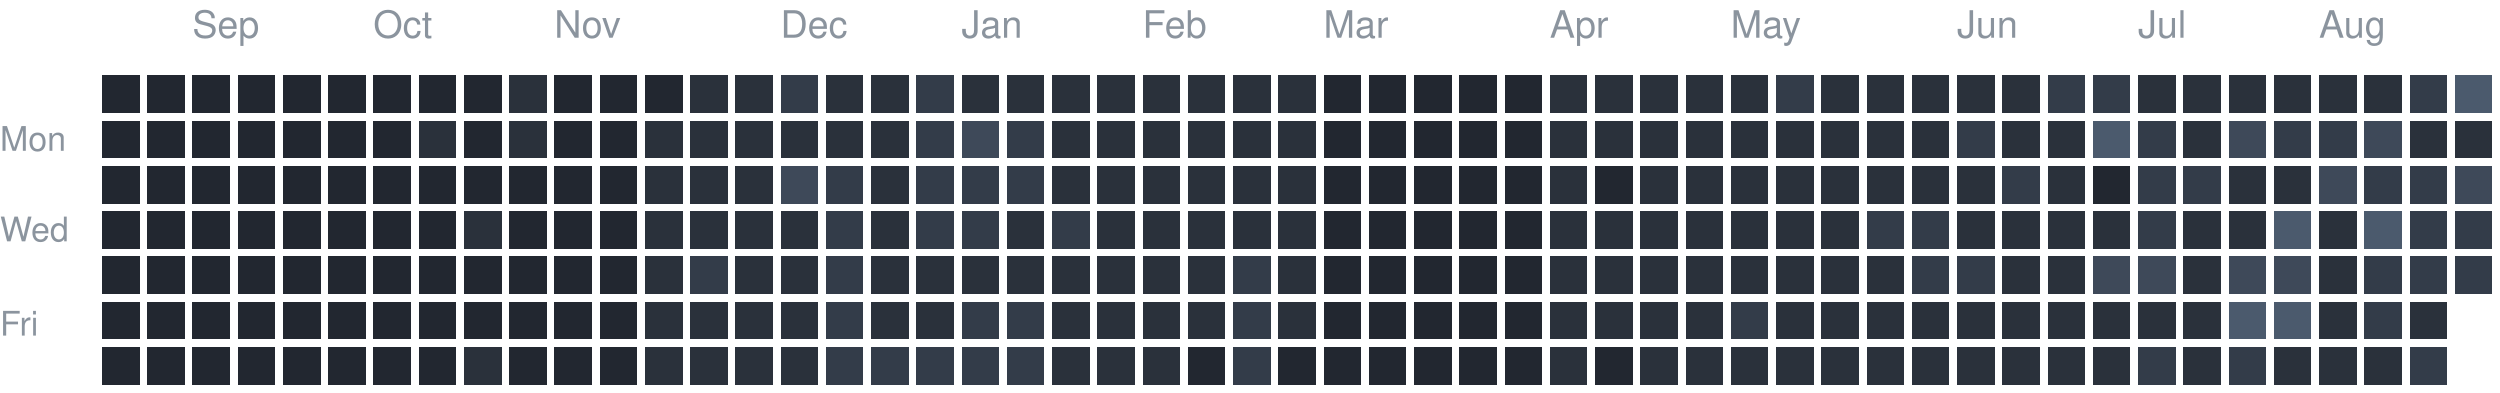
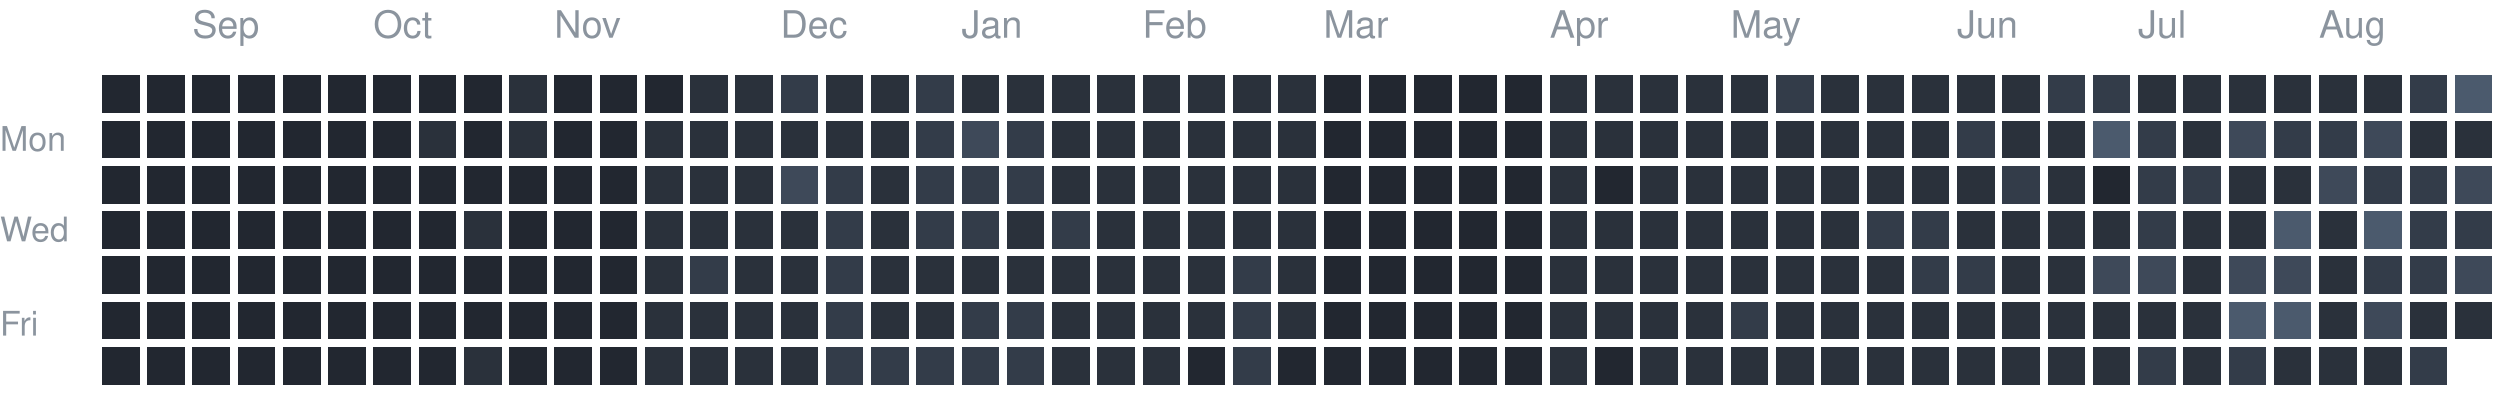
<svg xmlns="http://www.w3.org/2000/svg" version="1.1" width="663" height="104">
  <rect style="fill:#222730;shape-rendering:crispedges" data-score="0" data-date="2025-08-24" x="27" y="20" width="10" height="10" />
  <rect style="fill:#222730;shape-rendering:crispedges" data-score="0" data-date="2025-08-31" x="39" y="20" width="10" height="10" />
  <rect style="fill:#222730;shape-rendering:crispedges" data-score="0" data-date="2025-09-07" x="51" y="20" width="10" height="10" />
  <rect style="fill:#222730;shape-rendering:crispedges" data-score="0" data-date="2025-09-14" x="63" y="20" width="10" height="10" />
  <rect style="fill:#222730;shape-rendering:crispedges" data-score="0" data-date="2025-09-21" x="75" y="20" width="10" height="10" />
  <rect style="fill:#222730;shape-rendering:crispedges" data-score="0" data-date="2025-09-28" x="87" y="20" width="10" height="10" />
  <rect style="fill:#222730;shape-rendering:crispedges" data-score="0" data-date="2025-10-05" x="99" y="20" width="10" height="10" />
  <rect style="fill:#222730;shape-rendering:crispedges" data-score="0" data-date="2025-10-12" x="111" y="20" width="10" height="10" />
  <rect style="fill:#222730;shape-rendering:crispedges" data-score="0" data-date="2025-10-19" x="123" y="20" width="10" height="10" />
  <rect style="fill:#2a313b;shape-rendering:crispedges" data-score="1" data-date="2025-10-26" x="135" y="20" width="10" height="10" />
  <rect style="fill:#222730;shape-rendering:crispedges" data-score="0" data-date="2025-11-02" x="147" y="20" width="10" height="10" />
  <rect style="fill:#222730;shape-rendering:crispedges" data-score="0" data-date="2025-11-09" x="159" y="20" width="10" height="10" />
  <rect style="fill:#222730;shape-rendering:crispedges" data-score="0" data-date="2025-11-16" x="171" y="20" width="10" height="10" />
  <rect style="fill:#2a313b;shape-rendering:crispedges" data-score="1" data-date="2025-11-23" x="183" y="20" width="10" height="10" />
  <rect style="fill:#2a313b;shape-rendering:crispedges" data-score="1" data-date="2025-11-30" x="195" y="20" width="10" height="10" />
  <rect style="fill:#333c49;shape-rendering:crispedges" data-score="2" data-date="2025-12-07" x="207" y="20" width="10" height="10" />
  <rect style="fill:#2a313b;shape-rendering:crispedges" data-score="1" data-date="2025-12-14" x="219" y="20" width="10" height="10" />
  <rect style="fill:#2a313b;shape-rendering:crispedges" data-score="1" data-date="2025-12-21" x="231" y="20" width="10" height="10" />
  <rect style="fill:#333c49;shape-rendering:crispedges" data-score="2" data-date="2025-12-28" x="243" y="20" width="10" height="10" />
  <rect style="fill:#2a313b;shape-rendering:crispedges" data-score="1" data-date="2026-01-04" x="255" y="20" width="10" height="10" />
  <rect style="fill:#2a313b;shape-rendering:crispedges" data-score="1" data-date="2026-01-11" x="267" y="20" width="10" height="10" />
  <rect style="fill:#2a313b;shape-rendering:crispedges" data-score="1" data-date="2026-01-18" x="279" y="20" width="10" height="10" />
  <rect style="fill:#2a313b;shape-rendering:crispedges" data-score="1" data-date="2026-01-25" x="291" y="20" width="10" height="10" />
  <rect style="fill:#2a313b;shape-rendering:crispedges" data-score="1" data-date="2026-02-01" x="303" y="20" width="10" height="10" />
  <rect style="fill:#2a313b;shape-rendering:crispedges" data-score="1" data-date="2026-02-08" x="315" y="20" width="10" height="10" />
  <rect style="fill:#2a313b;shape-rendering:crispedges" data-score="1" data-date="2026-02-15" x="327" y="20" width="10" height="10" />
  <rect style="fill:#2a313b;shape-rendering:crispedges" data-score="1" data-date="2026-02-22" x="339" y="20" width="10" height="10" />
  <rect style="fill:#222730;shape-rendering:crispedges" data-score="0" data-date="2026-03-01" x="351" y="20" width="10" height="10" />
  <rect style="fill:#222730;shape-rendering:crispedges" data-score="0" data-date="2026-03-08" x="363" y="20" width="10" height="10" />
  <rect style="fill:#222730;shape-rendering:crispedges" data-score="0" data-date="2026-03-15" x="375" y="20" width="10" height="10" />
  <rect style="fill:#222730;shape-rendering:crispedges" data-score="0" data-date="2026-03-22" x="387" y="20" width="10" height="10" />
  <rect style="fill:#222730;shape-rendering:crispedges" data-score="0" data-date="2026-03-29" x="399" y="20" width="10" height="10" />
  <rect style="fill:#2a313b;shape-rendering:crispedges" data-score="1" data-date="2026-04-05" x="411" y="20" width="10" height="10" />
  <rect style="fill:#2a313b;shape-rendering:crispedges" data-score="1" data-date="2026-04-12" x="423" y="20" width="10" height="10" />
  <rect style="fill:#2a313b;shape-rendering:crispedges" data-score="1" data-date="2026-04-19" x="435" y="20" width="10" height="10" />
  <rect style="fill:#2a313b;shape-rendering:crispedges" data-score="1" data-date="2026-04-26" x="447" y="20" width="10" height="10" />
  <rect style="fill:#2a313b;shape-rendering:crispedges" data-score="1" data-date="2026-05-03" x="459" y="20" width="10" height="10" />
  <rect style="fill:#333c49;shape-rendering:crispedges" data-score="2" data-date="2026-05-10" x="471" y="20" width="10" height="10" />
  <rect style="fill:#2a313b;shape-rendering:crispedges" data-score="1" data-date="2026-05-17" x="483" y="20" width="10" height="10" />
  <rect style="fill:#2a313b;shape-rendering:crispedges" data-score="1" data-date="2026-05-24" x="495" y="20" width="10" height="10" />
  <rect style="fill:#2a313b;shape-rendering:crispedges" data-score="1" data-date="2026-05-31" x="507" y="20" width="10" height="10" />
  <rect style="fill:#2a313b;shape-rendering:crispedges" data-score="1" data-date="2026-06-07" x="519" y="20" width="10" height="10" />
  <rect style="fill:#2a313b;shape-rendering:crispedges" data-score="1" data-date="2026-06-14" x="531" y="20" width="10" height="10" />
  <rect style="fill:#333c49;shape-rendering:crispedges" data-score="2" data-date="2026-06-21" x="543" y="20" width="10" height="10" />
  <rect style="fill:#333c49;shape-rendering:crispedges" data-score="2" data-date="2026-06-28" x="555" y="20" width="10" height="10" />
  <rect style="fill:#2a313b;shape-rendering:crispedges" data-score="1" data-date="2026-07-05" x="567" y="20" width="10" height="10" />
  <rect style="fill:#2a313b;shape-rendering:crispedges" data-score="1" data-date="2026-07-12" x="579" y="20" width="10" height="10" />
  <rect style="fill:#2a313b;shape-rendering:crispedges" data-score="1" data-date="2026-07-19" x="591" y="20" width="10" height="10" />
  <rect style="fill:#2a313b;shape-rendering:crispedges" data-score="1" data-date="2026-07-26" x="603" y="20" width="10" height="10" />
  <rect style="fill:#2a313b;shape-rendering:crispedges" data-score="1" data-date="2026-08-02" x="615" y="20" width="10" height="10" />
  <rect style="fill:#2a313b;shape-rendering:crispedges" data-score="1" data-date="2026-08-09" x="627" y="20" width="10" height="10" />
  <rect style="fill:#333c49;shape-rendering:crispedges" data-score="2" data-date="2026-08-16" x="639" y="20" width="10" height="10" />
  <rect style="fill:#4b5a6d;shape-rendering:crispedges" data-score="4" data-date="2026-08-23" x="651" y="20" width="10" height="10" />
  <rect style="fill:#222730;shape-rendering:crispedges" data-score="0" data-date="2025-08-25" x="27" y="32" width="10" height="10" />
  <rect style="fill:#222730;shape-rendering:crispedges" data-score="0" data-date="2025-09-01" x="39" y="32" width="10" height="10" />
  <rect style="fill:#222730;shape-rendering:crispedges" data-score="0" data-date="2025-09-08" x="51" y="32" width="10" height="10" />
  <rect style="fill:#222730;shape-rendering:crispedges" data-score="0" data-date="2025-09-15" x="63" y="32" width="10" height="10" />
  <rect style="fill:#222730;shape-rendering:crispedges" data-score="0" data-date="2025-09-22" x="75" y="32" width="10" height="10" />
  <rect style="fill:#222730;shape-rendering:crispedges" data-score="0" data-date="2025-09-29" x="87" y="32" width="10" height="10" />
  <rect style="fill:#222730;shape-rendering:crispedges" data-score="0" data-date="2025-10-06" x="99" y="32" width="10" height="10" />
  <rect style="fill:#2a313b;shape-rendering:crispedges" data-score="1" data-date="2025-10-13" x="111" y="32" width="10" height="10" />
  <rect style="fill:#222730;shape-rendering:crispedges" data-score="0" data-date="2025-10-20" x="123" y="32" width="10" height="10" />
  <rect style="fill:#2a313b;shape-rendering:crispedges" data-score="1" data-date="2025-10-27" x="135" y="32" width="10" height="10" />
  <rect style="fill:#222730;shape-rendering:crispedges" data-score="0" data-date="2025-11-03" x="147" y="32" width="10" height="10" />
  <rect style="fill:#222730;shape-rendering:crispedges" data-score="0" data-date="2025-11-10" x="159" y="32" width="10" height="10" />
  <rect style="fill:#2a313b;shape-rendering:crispedges" data-score="1" data-date="2025-11-17" x="171" y="32" width="10" height="10" />
  <rect style="fill:#2a313b;shape-rendering:crispedges" data-score="1" data-date="2025-11-24" x="183" y="32" width="10" height="10" />
  <rect style="fill:#2a313b;shape-rendering:crispedges" data-score="1" data-date="2025-12-01" x="195" y="32" width="10" height="10" />
  <rect style="fill:#2a313b;shape-rendering:crispedges" data-score="1" data-date="2025-12-08" x="207" y="32" width="10" height="10" />
  <rect style="fill:#2a313b;shape-rendering:crispedges" data-score="1" data-date="2025-12-15" x="219" y="32" width="10" height="10" />
  <rect style="fill:#2a313b;shape-rendering:crispedges" data-score="1" data-date="2025-12-22" x="231" y="32" width="10" height="10" />
  <rect style="fill:#333c49;shape-rendering:crispedges" data-score="2" data-date="2025-12-29" x="243" y="32" width="10" height="10" />
  <rect style="fill:#3e4959;shape-rendering:crispedges" data-score="3" data-date="2026-01-05" x="255" y="32" width="10" height="10" />
  <rect style="fill:#333c49;shape-rendering:crispedges" data-score="2" data-date="2026-01-12" x="267" y="32" width="10" height="10" />
  <rect style="fill:#2a313b;shape-rendering:crispedges" data-score="1" data-date="2026-01-19" x="279" y="32" width="10" height="10" />
  <rect style="fill:#2a313b;shape-rendering:crispedges" data-score="1" data-date="2026-01-26" x="291" y="32" width="10" height="10" />
  <rect style="fill:#2a313b;shape-rendering:crispedges" data-score="1" data-date="2026-02-02" x="303" y="32" width="10" height="10" />
  <rect style="fill:#2a313b;shape-rendering:crispedges" data-score="1" data-date="2026-02-09" x="315" y="32" width="10" height="10" />
  <rect style="fill:#2a313b;shape-rendering:crispedges" data-score="1" data-date="2026-02-16" x="327" y="32" width="10" height="10" />
  <rect style="fill:#2a313b;shape-rendering:crispedges" data-score="1" data-date="2026-02-23" x="339" y="32" width="10" height="10" />
  <rect style="fill:#222730;shape-rendering:crispedges" data-score="0" data-date="2026-03-02" x="351" y="32" width="10" height="10" />
  <rect style="fill:#222730;shape-rendering:crispedges" data-score="0" data-date="2026-03-09" x="363" y="32" width="10" height="10" />
  <rect style="fill:#222730;shape-rendering:crispedges" data-score="0" data-date="2026-03-16" x="375" y="32" width="10" height="10" />
  <rect style="fill:#222730;shape-rendering:crispedges" data-score="0" data-date="2026-03-23" x="387" y="32" width="10" height="10" />
  <rect style="fill:#222730;shape-rendering:crispedges" data-score="0" data-date="2026-03-30" x="399" y="32" width="10" height="10" />
  <rect style="fill:#2a313b;shape-rendering:crispedges" data-score="1" data-date="2026-04-06" x="411" y="32" width="10" height="10" />
  <rect style="fill:#2a313b;shape-rendering:crispedges" data-score="1" data-date="2026-04-13" x="423" y="32" width="10" height="10" />
  <rect style="fill:#2a313b;shape-rendering:crispedges" data-score="1" data-date="2026-04-20" x="435" y="32" width="10" height="10" />
  <rect style="fill:#2a313b;shape-rendering:crispedges" data-score="1" data-date="2026-04-27" x="447" y="32" width="10" height="10" />
  <rect style="fill:#2a313b;shape-rendering:crispedges" data-score="1" data-date="2026-05-04" x="459" y="32" width="10" height="10" />
  <rect style="fill:#2a313b;shape-rendering:crispedges" data-score="1" data-date="2026-05-11" x="471" y="32" width="10" height="10" />
  <rect style="fill:#2a313b;shape-rendering:crispedges" data-score="1" data-date="2026-05-18" x="483" y="32" width="10" height="10" />
  <rect style="fill:#2a313b;shape-rendering:crispedges" data-score="1" data-date="2026-05-25" x="495" y="32" width="10" height="10" />
  <rect style="fill:#2a313b;shape-rendering:crispedges" data-score="1" data-date="2026-06-01" x="507" y="32" width="10" height="10" />
  <rect style="fill:#333c49;shape-rendering:crispedges" data-score="2" data-date="2026-06-08" x="519" y="32" width="10" height="10" />
  <rect style="fill:#2a313b;shape-rendering:crispedges" data-score="1" data-date="2026-06-15" x="531" y="32" width="10" height="10" />
  <rect style="fill:#2a313b;shape-rendering:crispedges" data-score="1" data-date="2026-06-22" x="543" y="32" width="10" height="10" />
  <rect style="fill:#4b5a6d;shape-rendering:crispedges" data-score="4" data-date="2026-06-29" x="555" y="32" width="10" height="10" />
  <rect style="fill:#333c49;shape-rendering:crispedges" data-score="2" data-date="2026-07-06" x="567" y="32" width="10" height="10" />
  <rect style="fill:#2a313b;shape-rendering:crispedges" data-score="1" data-date="2026-07-13" x="579" y="32" width="10" height="10" />
  <rect style="fill:#3e4959;shape-rendering:crispedges" data-score="3" data-date="2026-07-20" x="591" y="32" width="10" height="10" />
  <rect style="fill:#333c49;shape-rendering:crispedges" data-score="2" data-date="2026-07-27" x="603" y="32" width="10" height="10" />
  <rect style="fill:#333c49;shape-rendering:crispedges" data-score="2" data-date="2026-08-03" x="615" y="32" width="10" height="10" />
  <rect style="fill:#3e4959;shape-rendering:crispedges" data-score="3" data-date="2026-08-10" x="627" y="32" width="10" height="10" />
  <rect style="fill:#2a313b;shape-rendering:crispedges" data-score="1" data-date="2026-08-17" x="639" y="32" width="10" height="10" />
  <rect style="fill:#2a313b;shape-rendering:crispedges" data-score="1" data-date="2026-08-24" x="651" y="32" width="10" height="10" />
  <rect style="fill:#222730;shape-rendering:crispedges" data-score="0" data-date="2025-08-26" x="27" y="44" width="10" height="10" />
  <rect style="fill:#222730;shape-rendering:crispedges" data-score="0" data-date="2025-09-02" x="39" y="44" width="10" height="10" />
  <rect style="fill:#222730;shape-rendering:crispedges" data-score="0" data-date="2025-09-09" x="51" y="44" width="10" height="10" />
  <rect style="fill:#222730;shape-rendering:crispedges" data-score="0" data-date="2025-09-16" x="63" y="44" width="10" height="10" />
  <rect style="fill:#222730;shape-rendering:crispedges" data-score="0" data-date="2025-09-23" x="75" y="44" width="10" height="10" />
  <rect style="fill:#222730;shape-rendering:crispedges" data-score="0" data-date="2025-09-30" x="87" y="44" width="10" height="10" />
  <rect style="fill:#222730;shape-rendering:crispedges" data-score="0" data-date="2025-10-07" x="99" y="44" width="10" height="10" />
  <rect style="fill:#222730;shape-rendering:crispedges" data-score="0" data-date="2025-10-14" x="111" y="44" width="10" height="10" />
  <rect style="fill:#222730;shape-rendering:crispedges" data-score="0" data-date="2025-10-21" x="123" y="44" width="10" height="10" />
  <rect style="fill:#222730;shape-rendering:crispedges" data-score="0" data-date="2025-10-28" x="135" y="44" width="10" height="10" />
  <rect style="fill:#222730;shape-rendering:crispedges" data-score="0" data-date="2025-11-04" x="147" y="44" width="10" height="10" />
  <rect style="fill:#222730;shape-rendering:crispedges" data-score="0" data-date="2025-11-11" x="159" y="44" width="10" height="10" />
  <rect style="fill:#2a313b;shape-rendering:crispedges" data-score="1" data-date="2025-11-18" x="171" y="44" width="10" height="10" />
  <rect style="fill:#2a313b;shape-rendering:crispedges" data-score="1" data-date="2025-11-25" x="183" y="44" width="10" height="10" />
  <rect style="fill:#2a313b;shape-rendering:crispedges" data-score="1" data-date="2025-12-02" x="195" y="44" width="10" height="10" />
  <rect style="fill:#3e4959;shape-rendering:crispedges" data-score="3" data-date="2025-12-09" x="207" y="44" width="10" height="10" />
  <rect style="fill:#333c49;shape-rendering:crispedges" data-score="2" data-date="2025-12-16" x="219" y="44" width="10" height="10" />
  <rect style="fill:#2a313b;shape-rendering:crispedges" data-score="1" data-date="2025-12-23" x="231" y="44" width="10" height="10" />
  <rect style="fill:#333c49;shape-rendering:crispedges" data-score="2" data-date="2025-12-30" x="243" y="44" width="10" height="10" />
  <rect style="fill:#333c49;shape-rendering:crispedges" data-score="2" data-date="2026-01-06" x="255" y="44" width="10" height="10" />
  <rect style="fill:#333c49;shape-rendering:crispedges" data-score="2" data-date="2026-01-13" x="267" y="44" width="10" height="10" />
  <rect style="fill:#2a313b;shape-rendering:crispedges" data-score="1" data-date="2026-01-20" x="279" y="44" width="10" height="10" />
  <rect style="fill:#2a313b;shape-rendering:crispedges" data-score="1" data-date="2026-01-27" x="291" y="44" width="10" height="10" />
  <rect style="fill:#2a313b;shape-rendering:crispedges" data-score="1" data-date="2026-02-03" x="303" y="44" width="10" height="10" />
  <rect style="fill:#2a313b;shape-rendering:crispedges" data-score="1" data-date="2026-02-10" x="315" y="44" width="10" height="10" />
  <rect style="fill:#2a313b;shape-rendering:crispedges" data-score="1" data-date="2026-02-17" x="327" y="44" width="10" height="10" />
  <rect style="fill:#2a313b;shape-rendering:crispedges" data-score="1" data-date="2026-02-24" x="339" y="44" width="10" height="10" />
  <rect style="fill:#222730;shape-rendering:crispedges" data-score="0" data-date="2026-03-03" x="351" y="44" width="10" height="10" />
  <rect style="fill:#222730;shape-rendering:crispedges" data-score="0" data-date="2026-03-10" x="363" y="44" width="10" height="10" />
  <rect style="fill:#222730;shape-rendering:crispedges" data-score="0" data-date="2026-03-17" x="375" y="44" width="10" height="10" />
  <rect style="fill:#222730;shape-rendering:crispedges" data-score="0" data-date="2026-03-24" x="387" y="44" width="10" height="10" />
  <rect style="fill:#222730;shape-rendering:crispedges" data-score="0" data-date="2026-03-31" x="399" y="44" width="10" height="10" />
  <rect style="fill:#2a313b;shape-rendering:crispedges" data-score="1" data-date="2026-04-07" x="411" y="44" width="10" height="10" />
  <rect style="fill:#222730;shape-rendering:crispedges" data-score="0" data-date="2026-04-14" x="423" y="44" width="10" height="10" />
  <rect style="fill:#2a313b;shape-rendering:crispedges" data-score="1" data-date="2026-04-21" x="435" y="44" width="10" height="10" />
  <rect style="fill:#2a313b;shape-rendering:crispedges" data-score="1" data-date="2026-04-28" x="447" y="44" width="10" height="10" />
  <rect style="fill:#2a313b;shape-rendering:crispedges" data-score="1" data-date="2026-05-05" x="459" y="44" width="10" height="10" />
  <rect style="fill:#2a313b;shape-rendering:crispedges" data-score="1" data-date="2026-05-12" x="471" y="44" width="10" height="10" />
  <rect style="fill:#2a313b;shape-rendering:crispedges" data-score="1" data-date="2026-05-19" x="483" y="44" width="10" height="10" />
  <rect style="fill:#2a313b;shape-rendering:crispedges" data-score="1" data-date="2026-05-26" x="495" y="44" width="10" height="10" />
  <rect style="fill:#2a313b;shape-rendering:crispedges" data-score="1" data-date="2026-06-02" x="507" y="44" width="10" height="10" />
  <rect style="fill:#2a313b;shape-rendering:crispedges" data-score="1" data-date="2026-06-09" x="519" y="44" width="10" height="10" />
  <rect style="fill:#333c49;shape-rendering:crispedges" data-score="2" data-date="2026-06-16" x="531" y="44" width="10" height="10" />
  <rect style="fill:#2a313b;shape-rendering:crispedges" data-score="1" data-date="2026-06-23" x="543" y="44" width="10" height="10" />
  <rect style="fill:#222730;shape-rendering:crispedges" data-score="0" data-date="2026-06-30" x="555" y="44" width="10" height="10" />
  <rect style="fill:#333c49;shape-rendering:crispedges" data-score="2" data-date="2026-07-07" x="567" y="44" width="10" height="10" />
  <rect style="fill:#333c49;shape-rendering:crispedges" data-score="2" data-date="2026-07-14" x="579" y="44" width="10" height="10" />
  <rect style="fill:#2a313b;shape-rendering:crispedges" data-score="1" data-date="2026-07-21" x="591" y="44" width="10" height="10" />
  <rect style="fill:#2a313b;shape-rendering:crispedges" data-score="1" data-date="2026-07-28" x="603" y="44" width="10" height="10" />
  <rect style="fill:#3e4959;shape-rendering:crispedges" data-score="3" data-date="2026-08-04" x="615" y="44" width="10" height="10" />
  <rect style="fill:#333c49;shape-rendering:crispedges" data-score="2" data-date="2026-08-11" x="627" y="44" width="10" height="10" />
  <rect style="fill:#333c49;shape-rendering:crispedges" data-score="2" data-date="2026-08-18" x="639" y="44" width="10" height="10" />
  <rect style="fill:#3e4959;shape-rendering:crispedges" data-score="3" data-date="2026-08-25" x="651" y="44" width="10" height="10" />
  <rect style="fill:#222730;shape-rendering:crispedges" data-score="0" data-date="2025-08-27" x="27" y="56" width="10" height="10" />
  <rect style="fill:#222730;shape-rendering:crispedges" data-score="0" data-date="2025-09-03" x="39" y="56" width="10" height="10" />
  <rect style="fill:#222730;shape-rendering:crispedges" data-score="0" data-date="2025-09-10" x="51" y="56" width="10" height="10" />
  <rect style="fill:#222730;shape-rendering:crispedges" data-score="0" data-date="2025-09-17" x="63" y="56" width="10" height="10" />
  <rect style="fill:#222730;shape-rendering:crispedges" data-score="0" data-date="2025-09-24" x="75" y="56" width="10" height="10" />
  <rect style="fill:#222730;shape-rendering:crispedges" data-score="0" data-date="2025-10-01" x="87" y="56" width="10" height="10" />
  <rect style="fill:#222730;shape-rendering:crispedges" data-score="0" data-date="2025-10-08" x="99" y="56" width="10" height="10" />
  <rect style="fill:#222730;shape-rendering:crispedges" data-score="0" data-date="2025-10-15" x="111" y="56" width="10" height="10" />
  <rect style="fill:#2a313b;shape-rendering:crispedges" data-score="1" data-date="2025-10-22" x="123" y="56" width="10" height="10" />
  <rect style="fill:#222730;shape-rendering:crispedges" data-score="0" data-date="2025-10-29" x="135" y="56" width="10" height="10" />
  <rect style="fill:#222730;shape-rendering:crispedges" data-score="0" data-date="2025-11-05" x="147" y="56" width="10" height="10" />
  <rect style="fill:#222730;shape-rendering:crispedges" data-score="0" data-date="2025-11-12" x="159" y="56" width="10" height="10" />
  <rect style="fill:#2a313b;shape-rendering:crispedges" data-score="1" data-date="2025-11-19" x="171" y="56" width="10" height="10" />
  <rect style="fill:#2a313b;shape-rendering:crispedges" data-score="1" data-date="2025-11-26" x="183" y="56" width="10" height="10" />
  <rect style="fill:#2a313b;shape-rendering:crispedges" data-score="1" data-date="2025-12-03" x="195" y="56" width="10" height="10" />
  <rect style="fill:#2a313b;shape-rendering:crispedges" data-score="1" data-date="2025-12-10" x="207" y="56" width="10" height="10" />
  <rect style="fill:#333c49;shape-rendering:crispedges" data-score="2" data-date="2025-12-17" x="219" y="56" width="10" height="10" />
  <rect style="fill:#2a313b;shape-rendering:crispedges" data-score="1" data-date="2025-12-24" x="231" y="56" width="10" height="10" />
  <rect style="fill:#333c49;shape-rendering:crispedges" data-score="2" data-date="2025-12-31" x="243" y="56" width="10" height="10" />
  <rect style="fill:#333c49;shape-rendering:crispedges" data-score="2" data-date="2026-01-07" x="255" y="56" width="10" height="10" />
  <rect style="fill:#2a313b;shape-rendering:crispedges" data-score="1" data-date="2026-01-14" x="267" y="56" width="10" height="10" />
  <rect style="fill:#333c49;shape-rendering:crispedges" data-score="2" data-date="2026-01-21" x="279" y="56" width="10" height="10" />
  <rect style="fill:#2a313b;shape-rendering:crispedges" data-score="1" data-date="2026-01-28" x="291" y="56" width="10" height="10" />
  <rect style="fill:#2a313b;shape-rendering:crispedges" data-score="1" data-date="2026-02-04" x="303" y="56" width="10" height="10" />
  <rect style="fill:#2a313b;shape-rendering:crispedges" data-score="1" data-date="2026-02-11" x="315" y="56" width="10" height="10" />
  <rect style="fill:#2a313b;shape-rendering:crispedges" data-score="1" data-date="2026-02-18" x="327" y="56" width="10" height="10" />
  <rect style="fill:#2a313b;shape-rendering:crispedges" data-score="1" data-date="2026-02-25" x="339" y="56" width="10" height="10" />
  <rect style="fill:#222730;shape-rendering:crispedges" data-score="0" data-date="2026-03-04" x="351" y="56" width="10" height="10" />
  <rect style="fill:#222730;shape-rendering:crispedges" data-score="0" data-date="2026-03-11" x="363" y="56" width="10" height="10" />
  <rect style="fill:#222730;shape-rendering:crispedges" data-score="0" data-date="2026-03-18" x="375" y="56" width="10" height="10" />
  <rect style="fill:#222730;shape-rendering:crispedges" data-score="0" data-date="2026-03-25" x="387" y="56" width="10" height="10" />
  <rect style="fill:#222730;shape-rendering:crispedges" data-score="0" data-date="2026-04-01" x="399" y="56" width="10" height="10" />
  <rect style="fill:#2a313b;shape-rendering:crispedges" data-score="1" data-date="2026-04-08" x="411" y="56" width="10" height="10" />
  <rect style="fill:#2a313b;shape-rendering:crispedges" data-score="1" data-date="2026-04-15" x="423" y="56" width="10" height="10" />
  <rect style="fill:#2a313b;shape-rendering:crispedges" data-score="1" data-date="2026-04-22" x="435" y="56" width="10" height="10" />
  <rect style="fill:#2a313b;shape-rendering:crispedges" data-score="1" data-date="2026-04-29" x="447" y="56" width="10" height="10" />
  <rect style="fill:#2a313b;shape-rendering:crispedges" data-score="1" data-date="2026-05-06" x="459" y="56" width="10" height="10" />
  <rect style="fill:#2a313b;shape-rendering:crispedges" data-score="1" data-date="2026-05-13" x="471" y="56" width="10" height="10" />
  <rect style="fill:#2a313b;shape-rendering:crispedges" data-score="1" data-date="2026-05-20" x="483" y="56" width="10" height="10" />
  <rect style="fill:#333c49;shape-rendering:crispedges" data-score="2" data-date="2026-05-27" x="495" y="56" width="10" height="10" />
  <rect style="fill:#333c49;shape-rendering:crispedges" data-score="2" data-date="2026-06-03" x="507" y="56" width="10" height="10" />
  <rect style="fill:#2a313b;shape-rendering:crispedges" data-score="1" data-date="2026-06-10" x="519" y="56" width="10" height="10" />
  <rect style="fill:#2a313b;shape-rendering:crispedges" data-score="1" data-date="2026-06-17" x="531" y="56" width="10" height="10" />
  <rect style="fill:#2a313b;shape-rendering:crispedges" data-score="1" data-date="2026-06-24" x="543" y="56" width="10" height="10" />
  <rect style="fill:#2a313b;shape-rendering:crispedges" data-score="1" data-date="2026-07-01" x="555" y="56" width="10" height="10" />
  <rect style="fill:#333c49;shape-rendering:crispedges" data-score="2" data-date="2026-07-08" x="567" y="56" width="10" height="10" />
  <rect style="fill:#2a313b;shape-rendering:crispedges" data-score="1" data-date="2026-07-15" x="579" y="56" width="10" height="10" />
  <rect style="fill:#2a313b;shape-rendering:crispedges" data-score="1" data-date="2026-07-22" x="591" y="56" width="10" height="10" />
  <rect style="fill:#4b5a6d;shape-rendering:crispedges" data-score="4" data-date="2026-07-29" x="603" y="56" width="10" height="10" />
  <rect style="fill:#2a313b;shape-rendering:crispedges" data-score="1" data-date="2026-08-05" x="615" y="56" width="10" height="10" />
  <rect style="fill:#4b5a6d;shape-rendering:crispedges" data-score="4" data-date="2026-08-12" x="627" y="56" width="10" height="10" />
  <rect style="fill:#333c49;shape-rendering:crispedges" data-score="2" data-date="2026-08-19" x="639" y="56" width="10" height="10" />
  <rect style="fill:#333c49;shape-rendering:crispedges" data-score="2" data-date="2026-08-26" x="651" y="56" width="10" height="10" />
  <rect style="fill:#222730;shape-rendering:crispedges" data-score="0" data-date="2025-08-28" x="27" y="68" width="10" height="10" />
  <rect style="fill:#222730;shape-rendering:crispedges" data-score="0" data-date="2025-09-04" x="39" y="68" width="10" height="10" />
  <rect style="fill:#222730;shape-rendering:crispedges" data-score="0" data-date="2025-09-11" x="51" y="68" width="10" height="10" />
  <rect style="fill:#222730;shape-rendering:crispedges" data-score="0" data-date="2025-09-18" x="63" y="68" width="10" height="10" />
  <rect style="fill:#222730;shape-rendering:crispedges" data-score="0" data-date="2025-09-25" x="75" y="68" width="10" height="10" />
  <rect style="fill:#222730;shape-rendering:crispedges" data-score="0" data-date="2025-10-02" x="87" y="68" width="10" height="10" />
  <rect style="fill:#222730;shape-rendering:crispedges" data-score="0" data-date="2025-10-09" x="99" y="68" width="10" height="10" />
  <rect style="fill:#222730;shape-rendering:crispedges" data-score="0" data-date="2025-10-16" x="111" y="68" width="10" height="10" />
  <rect style="fill:#222730;shape-rendering:crispedges" data-score="0" data-date="2025-10-23" x="123" y="68" width="10" height="10" />
  <rect style="fill:#222730;shape-rendering:crispedges" data-score="0" data-date="2025-10-30" x="135" y="68" width="10" height="10" />
  <rect style="fill:#222730;shape-rendering:crispedges" data-score="0" data-date="2025-11-06" x="147" y="68" width="10" height="10" />
  <rect style="fill:#222730;shape-rendering:crispedges" data-score="0" data-date="2025-11-13" x="159" y="68" width="10" height="10" />
  <rect style="fill:#2a313b;shape-rendering:crispedges" data-score="1" data-date="2025-11-20" x="171" y="68" width="10" height="10" />
  <rect style="fill:#333c49;shape-rendering:crispedges" data-score="2" data-date="2025-11-27" x="183" y="68" width="10" height="10" />
  <rect style="fill:#2a313b;shape-rendering:crispedges" data-score="1" data-date="2025-12-04" x="195" y="68" width="10" height="10" />
  <rect style="fill:#2a313b;shape-rendering:crispedges" data-score="1" data-date="2025-12-11" x="207" y="68" width="10" height="10" />
  <rect style="fill:#333c49;shape-rendering:crispedges" data-score="2" data-date="2025-12-18" x="219" y="68" width="10" height="10" />
  <rect style="fill:#2a313b;shape-rendering:crispedges" data-score="1" data-date="2025-12-25" x="231" y="68" width="10" height="10" />
  <rect style="fill:#2a313b;shape-rendering:crispedges" data-score="1" data-date="2026-01-01" x="243" y="68" width="10" height="10" />
  <rect style="fill:#2a313b;shape-rendering:crispedges" data-score="1" data-date="2026-01-08" x="255" y="68" width="10" height="10" />
  <rect style="fill:#2a313b;shape-rendering:crispedges" data-score="1" data-date="2026-01-15" x="267" y="68" width="10" height="10" />
  <rect style="fill:#2a313b;shape-rendering:crispedges" data-score="1" data-date="2026-01-22" x="279" y="68" width="10" height="10" />
  <rect style="fill:#2a313b;shape-rendering:crispedges" data-score="1" data-date="2026-01-29" x="291" y="68" width="10" height="10" />
  <rect style="fill:#2a313b;shape-rendering:crispedges" data-score="1" data-date="2026-02-05" x="303" y="68" width="10" height="10" />
  <rect style="fill:#2a313b;shape-rendering:crispedges" data-score="1" data-date="2026-02-12" x="315" y="68" width="10" height="10" />
  <rect style="fill:#333c49;shape-rendering:crispedges" data-score="2" data-date="2026-02-19" x="327" y="68" width="10" height="10" />
  <rect style="fill:#2a313b;shape-rendering:crispedges" data-score="1" data-date="2026-02-26" x="339" y="68" width="10" height="10" />
  <rect style="fill:#222730;shape-rendering:crispedges" data-score="0" data-date="2026-03-05" x="351" y="68" width="10" height="10" />
  <rect style="fill:#222730;shape-rendering:crispedges" data-score="0" data-date="2026-03-12" x="363" y="68" width="10" height="10" />
  <rect style="fill:#222730;shape-rendering:crispedges" data-score="0" data-date="2026-03-19" x="375" y="68" width="10" height="10" />
  <rect style="fill:#222730;shape-rendering:crispedges" data-score="0" data-date="2026-03-26" x="387" y="68" width="10" height="10" />
  <rect style="fill:#222730;shape-rendering:crispedges" data-score="0" data-date="2026-04-02" x="399" y="68" width="10" height="10" />
  <rect style="fill:#2a313b;shape-rendering:crispedges" data-score="1" data-date="2026-04-09" x="411" y="68" width="10" height="10" />
  <rect style="fill:#2a313b;shape-rendering:crispedges" data-score="1" data-date="2026-04-16" x="423" y="68" width="10" height="10" />
  <rect style="fill:#2a313b;shape-rendering:crispedges" data-score="1" data-date="2026-04-23" x="435" y="68" width="10" height="10" />
  <rect style="fill:#2a313b;shape-rendering:crispedges" data-score="1" data-date="2026-04-30" x="447" y="68" width="10" height="10" />
  <rect style="fill:#2a313b;shape-rendering:crispedges" data-score="1" data-date="2026-05-07" x="459" y="68" width="10" height="10" />
  <rect style="fill:#2a313b;shape-rendering:crispedges" data-score="1" data-date="2026-05-14" x="471" y="68" width="10" height="10" />
  <rect style="fill:#2a313b;shape-rendering:crispedges" data-score="1" data-date="2026-05-21" x="483" y="68" width="10" height="10" />
  <rect style="fill:#2a313b;shape-rendering:crispedges" data-score="1" data-date="2026-05-28" x="495" y="68" width="10" height="10" />
  <rect style="fill:#333c49;shape-rendering:crispedges" data-score="2" data-date="2026-06-04" x="507" y="68" width="10" height="10" />
  <rect style="fill:#333c49;shape-rendering:crispedges" data-score="2" data-date="2026-06-11" x="519" y="68" width="10" height="10" />
  <rect style="fill:#2a313b;shape-rendering:crispedges" data-score="1" data-date="2026-06-18" x="531" y="68" width="10" height="10" />
  <rect style="fill:#2a313b;shape-rendering:crispedges" data-score="1" data-date="2026-06-25" x="543" y="68" width="10" height="10" />
  <rect style="fill:#3e4959;shape-rendering:crispedges" data-score="3" data-date="2026-07-02" x="555" y="68" width="10" height="10" />
  <rect style="fill:#3e4959;shape-rendering:crispedges" data-score="3" data-date="2026-07-09" x="567" y="68" width="10" height="10" />
  <rect style="fill:#2a313b;shape-rendering:crispedges" data-score="1" data-date="2026-07-16" x="579" y="68" width="10" height="10" />
  <rect style="fill:#3e4959;shape-rendering:crispedges" data-score="3" data-date="2026-07-23" x="591" y="68" width="10" height="10" />
  <rect style="fill:#3e4959;shape-rendering:crispedges" data-score="3" data-date="2026-07-30" x="603" y="68" width="10" height="10" />
  <rect style="fill:#2a313b;shape-rendering:crispedges" data-score="1" data-date="2026-08-06" x="615" y="68" width="10" height="10" />
  <rect style="fill:#333c49;shape-rendering:crispedges" data-score="2" data-date="2026-08-13" x="627" y="68" width="10" height="10" />
  <rect style="fill:#333c49;shape-rendering:crispedges" data-score="2" data-date="2026-08-20" x="639" y="68" width="10" height="10" />
-   <rect style="fill:#333c49;shape-rendering:crispedges" data-score="2" data-date="2026-08-27" x="651" y="68" width="10" height="10" />
+   <rect style="fill:#3e4959;shape-rendering:crispedges" data-score="3" data-date="2026-08-27" x="651" y="68" width="10" height="10" />
  <rect style="fill:#222730;shape-rendering:crispedges" data-score="0" data-date="2025-08-29" x="27" y="80" width="10" height="10" />
  <rect style="fill:#222730;shape-rendering:crispedges" data-score="0" data-date="2025-09-05" x="39" y="80" width="10" height="10" />
  <rect style="fill:#222730;shape-rendering:crispedges" data-score="0" data-date="2025-09-12" x="51" y="80" width="10" height="10" />
  <rect style="fill:#222730;shape-rendering:crispedges" data-score="0" data-date="2025-09-19" x="63" y="80" width="10" height="10" />
  <rect style="fill:#222730;shape-rendering:crispedges" data-score="0" data-date="2025-09-26" x="75" y="80" width="10" height="10" />
  <rect style="fill:#222730;shape-rendering:crispedges" data-score="0" data-date="2025-10-03" x="87" y="80" width="10" height="10" />
  <rect style="fill:#222730;shape-rendering:crispedges" data-score="0" data-date="2025-10-10" x="99" y="80" width="10" height="10" />
  <rect style="fill:#222730;shape-rendering:crispedges" data-score="0" data-date="2025-10-17" x="111" y="80" width="10" height="10" />
  <rect style="fill:#222730;shape-rendering:crispedges" data-score="0" data-date="2025-10-24" x="123" y="80" width="10" height="10" />
  <rect style="fill:#222730;shape-rendering:crispedges" data-score="0" data-date="2025-10-31" x="135" y="80" width="10" height="10" />
  <rect style="fill:#222730;shape-rendering:crispedges" data-score="0" data-date="2025-11-07" x="147" y="80" width="10" height="10" />
  <rect style="fill:#222730;shape-rendering:crispedges" data-score="0" data-date="2025-11-14" x="159" y="80" width="10" height="10" />
  <rect style="fill:#2a313b;shape-rendering:crispedges" data-score="1" data-date="2025-11-21" x="171" y="80" width="10" height="10" />
  <rect style="fill:#2a313b;shape-rendering:crispedges" data-score="1" data-date="2025-11-28" x="183" y="80" width="10" height="10" />
  <rect style="fill:#2a313b;shape-rendering:crispedges" data-score="1" data-date="2025-12-05" x="195" y="80" width="10" height="10" />
  <rect style="fill:#2a313b;shape-rendering:crispedges" data-score="1" data-date="2025-12-12" x="207" y="80" width="10" height="10" />
  <rect style="fill:#333c49;shape-rendering:crispedges" data-score="2" data-date="2025-12-19" x="219" y="80" width="10" height="10" />
  <rect style="fill:#2a313b;shape-rendering:crispedges" data-score="1" data-date="2025-12-26" x="231" y="80" width="10" height="10" />
  <rect style="fill:#2a313b;shape-rendering:crispedges" data-score="1" data-date="2026-01-02" x="243" y="80" width="10" height="10" />
  <rect style="fill:#333c49;shape-rendering:crispedges" data-score="2" data-date="2026-01-09" x="255" y="80" width="10" height="10" />
  <rect style="fill:#333c49;shape-rendering:crispedges" data-score="2" data-date="2026-01-16" x="267" y="80" width="10" height="10" />
  <rect style="fill:#2a313b;shape-rendering:crispedges" data-score="1" data-date="2026-01-23" x="279" y="80" width="10" height="10" />
  <rect style="fill:#2a313b;shape-rendering:crispedges" data-score="1" data-date="2026-01-30" x="291" y="80" width="10" height="10" />
  <rect style="fill:#2a313b;shape-rendering:crispedges" data-score="1" data-date="2026-02-06" x="303" y="80" width="10" height="10" />
  <rect style="fill:#2a313b;shape-rendering:crispedges" data-score="1" data-date="2026-02-13" x="315" y="80" width="10" height="10" />
  <rect style="fill:#333c49;shape-rendering:crispedges" data-score="2" data-date="2026-02-20" x="327" y="80" width="10" height="10" />
  <rect style="fill:#2a313b;shape-rendering:crispedges" data-score="1" data-date="2026-02-27" x="339" y="80" width="10" height="10" />
  <rect style="fill:#222730;shape-rendering:crispedges" data-score="0" data-date="2026-03-06" x="351" y="80" width="10" height="10" />
  <rect style="fill:#222730;shape-rendering:crispedges" data-score="0" data-date="2026-03-13" x="363" y="80" width="10" height="10" />
  <rect style="fill:#222730;shape-rendering:crispedges" data-score="0" data-date="2026-03-20" x="375" y="80" width="10" height="10" />
  <rect style="fill:#222730;shape-rendering:crispedges" data-score="0" data-date="2026-03-27" x="387" y="80" width="10" height="10" />
  <rect style="fill:#222730;shape-rendering:crispedges" data-score="0" data-date="2026-04-03" x="399" y="80" width="10" height="10" />
  <rect style="fill:#2a313b;shape-rendering:crispedges" data-score="1" data-date="2026-04-10" x="411" y="80" width="10" height="10" />
  <rect style="fill:#2a313b;shape-rendering:crispedges" data-score="1" data-date="2026-04-17" x="423" y="80" width="10" height="10" />
  <rect style="fill:#2a313b;shape-rendering:crispedges" data-score="1" data-date="2026-04-24" x="435" y="80" width="10" height="10" />
  <rect style="fill:#2a313b;shape-rendering:crispedges" data-score="1" data-date="2026-05-01" x="447" y="80" width="10" height="10" />
  <rect style="fill:#333c49;shape-rendering:crispedges" data-score="2" data-date="2026-05-08" x="459" y="80" width="10" height="10" />
  <rect style="fill:#2a313b;shape-rendering:crispedges" data-score="1" data-date="2026-05-15" x="471" y="80" width="10" height="10" />
  <rect style="fill:#2a313b;shape-rendering:crispedges" data-score="1" data-date="2026-05-22" x="483" y="80" width="10" height="10" />
  <rect style="fill:#2a313b;shape-rendering:crispedges" data-score="1" data-date="2026-05-29" x="495" y="80" width="10" height="10" />
  <rect style="fill:#2a313b;shape-rendering:crispedges" data-score="1" data-date="2026-06-05" x="507" y="80" width="10" height="10" />
  <rect style="fill:#2a313b;shape-rendering:crispedges" data-score="1" data-date="2026-06-12" x="519" y="80" width="10" height="10" />
  <rect style="fill:#2a313b;shape-rendering:crispedges" data-score="1" data-date="2026-06-19" x="531" y="80" width="10" height="10" />
  <rect style="fill:#2a313b;shape-rendering:crispedges" data-score="1" data-date="2026-06-26" x="543" y="80" width="10" height="10" />
  <rect style="fill:#2a313b;shape-rendering:crispedges" data-score="1" data-date="2026-07-03" x="555" y="80" width="10" height="10" />
  <rect style="fill:#2a313b;shape-rendering:crispedges" data-score="1" data-date="2026-07-10" x="567" y="80" width="10" height="10" />
  <rect style="fill:#2a313b;shape-rendering:crispedges" data-score="1" data-date="2026-07-17" x="579" y="80" width="10" height="10" />
  <rect style="fill:#4b5a6d;shape-rendering:crispedges" data-score="4" data-date="2026-07-24" x="591" y="80" width="10" height="10" />
  <rect style="fill:#4b5a6d;shape-rendering:crispedges" data-score="4" data-date="2026-07-31" x="603" y="80" width="10" height="10" />
  <rect style="fill:#2a313b;shape-rendering:crispedges" data-score="1" data-date="2026-08-07" x="615" y="80" width="10" height="10" />
-   <rect style="fill:#333c49;shape-rendering:crispedges" data-score="2" data-date="2026-08-14" x="627" y="80" width="10" height="10" />
+   <rect style="fill:#3e4959;shape-rendering:crispedges" data-score="3" data-date="2026-08-14" x="627" y="80" width="10" height="10" />
  <rect style="fill:#2a313b;shape-rendering:crispedges" data-score="1" data-date="2026-08-21" x="639" y="80" width="10" height="10" />
+   <rect style="fill:#2a313b;shape-rendering:crispedges" data-score="1" data-date="2026-08-28" x="651" y="80" width="10" height="10" />
  <rect style="fill:#222730;shape-rendering:crispedges" data-score="0" data-date="2025-08-30" x="27" y="92" width="10" height="10" />
  <rect style="fill:#222730;shape-rendering:crispedges" data-score="0" data-date="2025-09-06" x="39" y="92" width="10" height="10" />
  <rect style="fill:#222730;shape-rendering:crispedges" data-score="0" data-date="2025-09-13" x="51" y="92" width="10" height="10" />
  <rect style="fill:#222730;shape-rendering:crispedges" data-score="0" data-date="2025-09-20" x="63" y="92" width="10" height="10" />
  <rect style="fill:#222730;shape-rendering:crispedges" data-score="0" data-date="2025-09-27" x="75" y="92" width="10" height="10" />
  <rect style="fill:#222730;shape-rendering:crispedges" data-score="0" data-date="2025-10-04" x="87" y="92" width="10" height="10" />
  <rect style="fill:#222730;shape-rendering:crispedges" data-score="0" data-date="2025-10-11" x="99" y="92" width="10" height="10" />
  <rect style="fill:#222730;shape-rendering:crispedges" data-score="0" data-date="2025-10-18" x="111" y="92" width="10" height="10" />
  <rect style="fill:#2a313b;shape-rendering:crispedges" data-score="1" data-date="2025-10-25" x="123" y="92" width="10" height="10" />
  <rect style="fill:#222730;shape-rendering:crispedges" data-score="0" data-date="2025-11-01" x="135" y="92" width="10" height="10" />
  <rect style="fill:#222730;shape-rendering:crispedges" data-score="0" data-date="2025-11-08" x="147" y="92" width="10" height="10" />
  <rect style="fill:#222730;shape-rendering:crispedges" data-score="0" data-date="2025-11-15" x="159" y="92" width="10" height="10" />
  <rect style="fill:#2a313b;shape-rendering:crispedges" data-score="1" data-date="2025-11-22" x="171" y="92" width="10" height="10" />
  <rect style="fill:#2a313b;shape-rendering:crispedges" data-score="1" data-date="2025-11-29" x="183" y="92" width="10" height="10" />
  <rect style="fill:#2a313b;shape-rendering:crispedges" data-score="1" data-date="2025-12-06" x="195" y="92" width="10" height="10" />
  <rect style="fill:#2a313b;shape-rendering:crispedges" data-score="1" data-date="2025-12-13" x="207" y="92" width="10" height="10" />
  <rect style="fill:#333c49;shape-rendering:crispedges" data-score="2" data-date="2025-12-20" x="219" y="92" width="10" height="10" />
  <rect style="fill:#333c49;shape-rendering:crispedges" data-score="2" data-date="2025-12-27" x="231" y="92" width="10" height="10" />
  <rect style="fill:#333c49;shape-rendering:crispedges" data-score="2" data-date="2026-01-03" x="243" y="92" width="10" height="10" />
  <rect style="fill:#333c49;shape-rendering:crispedges" data-score="2" data-date="2026-01-10" x="255" y="92" width="10" height="10" />
  <rect style="fill:#333c49;shape-rendering:crispedges" data-score="2" data-date="2026-01-17" x="267" y="92" width="10" height="10" />
  <rect style="fill:#2a313b;shape-rendering:crispedges" data-score="1" data-date="2026-01-24" x="279" y="92" width="10" height="10" />
  <rect style="fill:#2a313b;shape-rendering:crispedges" data-score="1" data-date="2026-01-31" x="291" y="92" width="10" height="10" />
  <rect style="fill:#2a313b;shape-rendering:crispedges" data-score="1" data-date="2026-02-07" x="303" y="92" width="10" height="10" />
  <rect style="fill:#222730;shape-rendering:crispedges" data-score="0" data-date="2026-02-14" x="315" y="92" width="10" height="10" />
  <rect style="fill:#333c49;shape-rendering:crispedges" data-score="2" data-date="2026-02-21" x="327" y="92" width="10" height="10" />
  <rect style="fill:#222730;shape-rendering:crispedges" data-score="0" data-date="2026-02-28" x="339" y="92" width="10" height="10" />
  <rect style="fill:#222730;shape-rendering:crispedges" data-score="0" data-date="2026-03-07" x="351" y="92" width="10" height="10" />
  <rect style="fill:#222730;shape-rendering:crispedges" data-score="0" data-date="2026-03-14" x="363" y="92" width="10" height="10" />
  <rect style="fill:#222730;shape-rendering:crispedges" data-score="0" data-date="2026-03-21" x="375" y="92" width="10" height="10" />
  <rect style="fill:#222730;shape-rendering:crispedges" data-score="0" data-date="2026-03-28" x="387" y="92" width="10" height="10" />
  <rect style="fill:#222730;shape-rendering:crispedges" data-score="0" data-date="2026-04-04" x="399" y="92" width="10" height="10" />
  <rect style="fill:#2a313b;shape-rendering:crispedges" data-score="1" data-date="2026-04-11" x="411" y="92" width="10" height="10" />
  <rect style="fill:#222730;shape-rendering:crispedges" data-score="0" data-date="2026-04-18" x="423" y="92" width="10" height="10" />
  <rect style="fill:#2a313b;shape-rendering:crispedges" data-score="1" data-date="2026-04-25" x="435" y="92" width="10" height="10" />
  <rect style="fill:#2a313b;shape-rendering:crispedges" data-score="1" data-date="2026-05-02" x="447" y="92" width="10" height="10" />
  <rect style="fill:#2a313b;shape-rendering:crispedges" data-score="1" data-date="2026-05-09" x="459" y="92" width="10" height="10" />
  <rect style="fill:#2a313b;shape-rendering:crispedges" data-score="1" data-date="2026-05-16" x="471" y="92" width="10" height="10" />
  <rect style="fill:#2a313b;shape-rendering:crispedges" data-score="1" data-date="2026-05-23" x="483" y="92" width="10" height="10" />
  <rect style="fill:#2a313b;shape-rendering:crispedges" data-score="1" data-date="2026-05-30" x="495" y="92" width="10" height="10" />
  <rect style="fill:#2a313b;shape-rendering:crispedges" data-score="1" data-date="2026-06-06" x="507" y="92" width="10" height="10" />
  <rect style="fill:#2a313b;shape-rendering:crispedges" data-score="1" data-date="2026-06-13" x="519" y="92" width="10" height="10" />
  <rect style="fill:#2a313b;shape-rendering:crispedges" data-score="1" data-date="2026-06-20" x="531" y="92" width="10" height="10" />
  <rect style="fill:#2a313b;shape-rendering:crispedges" data-score="1" data-date="2026-06-27" x="543" y="92" width="10" height="10" />
  <rect style="fill:#2a313b;shape-rendering:crispedges" data-score="1" data-date="2026-07-04" x="555" y="92" width="10" height="10" />
  <rect style="fill:#333c49;shape-rendering:crispedges" data-score="2" data-date="2026-07-11" x="567" y="92" width="10" height="10" />
  <rect style="fill:#2a313b;shape-rendering:crispedges" data-score="1" data-date="2026-07-18" x="579" y="92" width="10" height="10" />
  <rect style="fill:#333c49;shape-rendering:crispedges" data-score="2" data-date="2026-07-25" x="591" y="92" width="10" height="10" />
  <rect style="fill:#2a313b;shape-rendering:crispedges" data-score="1" data-date="2026-08-01" x="603" y="92" width="10" height="10" />
  <rect style="fill:#2a313b;shape-rendering:crispedges" data-score="1" data-date="2026-08-08" x="615" y="92" width="10" height="10" />
  <rect style="fill:#2a313b;shape-rendering:crispedges" data-score="1" data-date="2026-08-15" x="627" y="92" width="10" height="10" />
  <rect style="fill:#333c49;shape-rendering:crispedges" data-score="2" data-date="2026-08-22" x="639" y="92" width="10" height="10" />
  <text style="fill:#8b949e;text-anchor:start;text-align:center;font-family:-apple-system, BlinkMacSystemFont, 'Segoe UI', Helvetica, Arial, sans-serif, 'Apple Color Emoji', 'Segoe UI Emoji', 'Segoe UI Symbol';white-space:nowrap;font-size:9px;display:none" x="0" y="28">Sun</text>
  <text style="fill:#8b949e;text-anchor:start;text-align:center;font-family:-apple-system, BlinkMacSystemFont, 'Segoe UI', Helvetica, Arial, sans-serif, 'Apple Color Emoji', 'Segoe UI Emoji', 'Segoe UI Symbol';white-space:nowrap;font-size:9px" x="0" y="40">Mon</text>
  <text style="fill:#8b949e;text-anchor:start;text-align:center;font-family:-apple-system, BlinkMacSystemFont, 'Segoe UI', Helvetica, Arial, sans-serif, 'Apple Color Emoji', 'Segoe UI Emoji', 'Segoe UI Symbol';white-space:nowrap;font-size:9px;display:none" x="0" y="52">Tue</text>
  <text style="fill:#8b949e;text-anchor:start;text-align:center;font-family:-apple-system, BlinkMacSystemFont, 'Segoe UI', Helvetica, Arial, sans-serif, 'Apple Color Emoji', 'Segoe UI Emoji', 'Segoe UI Symbol';white-space:nowrap;font-size:9px" x="0" y="64">Wed</text>
  <text style="fill:#8b949e;text-anchor:start;text-align:center;font-family:-apple-system, BlinkMacSystemFont, 'Segoe UI', Helvetica, Arial, sans-serif, 'Apple Color Emoji', 'Segoe UI Emoji', 'Segoe UI Symbol';white-space:nowrap;font-size:9px;display:none" x="0" y="77">Thu</text>
  <text style="fill:#8b949e;text-anchor:start;text-align:center;font-family:-apple-system, BlinkMacSystemFont, 'Segoe UI', Helvetica, Arial, sans-serif, 'Apple Color Emoji', 'Segoe UI Emoji', 'Segoe UI Symbol';white-space:nowrap;font-size:9px" x="0" y="89">Fri</text>
  <text style="fill:#8b949e;text-anchor:start;text-align:center;font-family:-apple-system, BlinkMacSystemFont, 'Segoe UI', Helvetica, Arial, sans-serif, 'Apple Color Emoji', 'Segoe UI Emoji', 'Segoe UI Symbol';white-space:nowrap;font-size:9px;display:none" x="0" y="101">Sat</text>
  <text style="fill:#8b949e;text-anchor:start;text-align:center;font-family:-apple-system, BlinkMacSystemFont, 'Segoe UI', Helvetica, Arial, sans-serif, 'Apple Color Emoji', 'Segoe UI Emoji', 'Segoe UI Symbol';white-space:nowrap;font-size:10px" x="51" y="10">Sep</text>
  <text style="fill:#8b949e;text-anchor:start;text-align:center;font-family:-apple-system, BlinkMacSystemFont, 'Segoe UI', Helvetica, Arial, sans-serif, 'Apple Color Emoji', 'Segoe UI Emoji', 'Segoe UI Symbol';white-space:nowrap;font-size:10px" x="99" y="10">Oct</text>
  <text style="fill:#8b949e;text-anchor:start;text-align:center;font-family:-apple-system, BlinkMacSystemFont, 'Segoe UI', Helvetica, Arial, sans-serif, 'Apple Color Emoji', 'Segoe UI Emoji', 'Segoe UI Symbol';white-space:nowrap;font-size:10px" x="147" y="10">Nov</text>
  <text style="fill:#8b949e;text-anchor:start;text-align:center;font-family:-apple-system, BlinkMacSystemFont, 'Segoe UI', Helvetica, Arial, sans-serif, 'Apple Color Emoji', 'Segoe UI Emoji', 'Segoe UI Symbol';white-space:nowrap;font-size:10px" x="207" y="10">Dec</text>
  <text style="fill:#8b949e;text-anchor:start;text-align:center;font-family:-apple-system, BlinkMacSystemFont, 'Segoe UI', Helvetica, Arial, sans-serif, 'Apple Color Emoji', 'Segoe UI Emoji', 'Segoe UI Symbol';white-space:nowrap;font-size:10px" x="255" y="10">Jan</text>
  <text style="fill:#8b949e;text-anchor:start;text-align:center;font-family:-apple-system, BlinkMacSystemFont, 'Segoe UI', Helvetica, Arial, sans-serif, 'Apple Color Emoji', 'Segoe UI Emoji', 'Segoe UI Symbol';white-space:nowrap;font-size:10px" x="303" y="10">Feb</text>
  <text style="fill:#8b949e;text-anchor:start;text-align:center;font-family:-apple-system, BlinkMacSystemFont, 'Segoe UI', Helvetica, Arial, sans-serif, 'Apple Color Emoji', 'Segoe UI Emoji', 'Segoe UI Symbol';white-space:nowrap;font-size:10px" x="351" y="10">Mar</text>
  <text style="fill:#8b949e;text-anchor:start;text-align:center;font-family:-apple-system, BlinkMacSystemFont, 'Segoe UI', Helvetica, Arial, sans-serif, 'Apple Color Emoji', 'Segoe UI Emoji', 'Segoe UI Symbol';white-space:nowrap;font-size:10px" x="411" y="10">Apr</text>
  <text style="fill:#8b949e;text-anchor:start;text-align:center;font-family:-apple-system, BlinkMacSystemFont, 'Segoe UI', Helvetica, Arial, sans-serif, 'Apple Color Emoji', 'Segoe UI Emoji', 'Segoe UI Symbol';white-space:nowrap;font-size:10px" x="459" y="10">May</text>
  <text style="fill:#8b949e;text-anchor:start;text-align:center;font-family:-apple-system, BlinkMacSystemFont, 'Segoe UI', Helvetica, Arial, sans-serif, 'Apple Color Emoji', 'Segoe UI Emoji', 'Segoe UI Symbol';white-space:nowrap;font-size:10px" x="519" y="10">Jun</text>
  <text style="fill:#8b949e;text-anchor:start;text-align:center;font-family:-apple-system, BlinkMacSystemFont, 'Segoe UI', Helvetica, Arial, sans-serif, 'Apple Color Emoji', 'Segoe UI Emoji', 'Segoe UI Symbol';white-space:nowrap;font-size:10px" x="567" y="10">Jul</text>
  <text style="fill:#8b949e;text-anchor:start;text-align:center;font-family:-apple-system, BlinkMacSystemFont, 'Segoe UI', Helvetica, Arial, sans-serif, 'Apple Color Emoji', 'Segoe UI Emoji', 'Segoe UI Symbol';white-space:nowrap;font-size:10px" x="615" y="10">Aug</text>
</svg>
